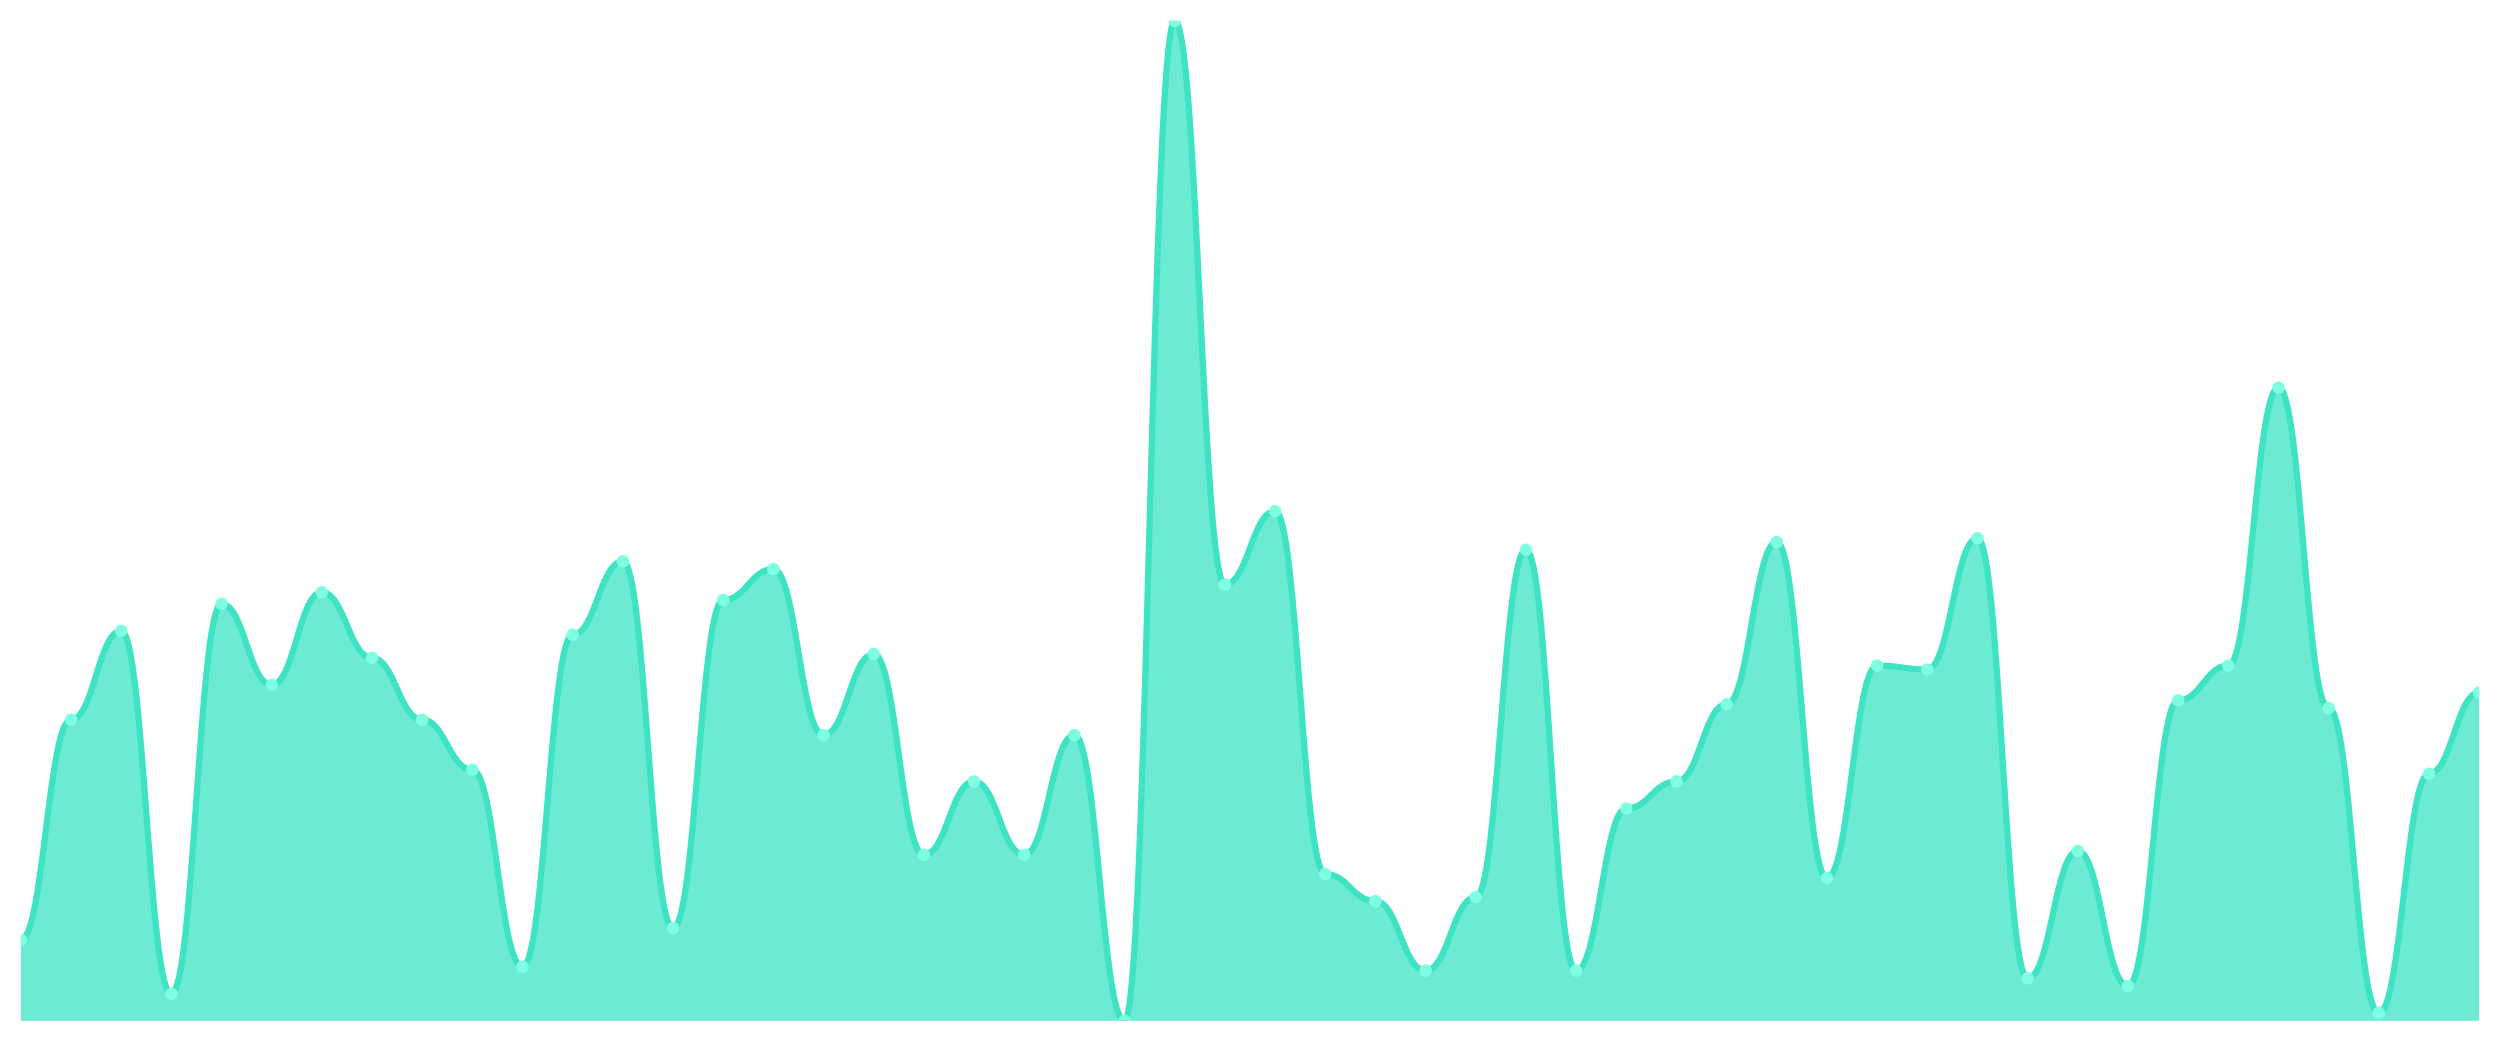
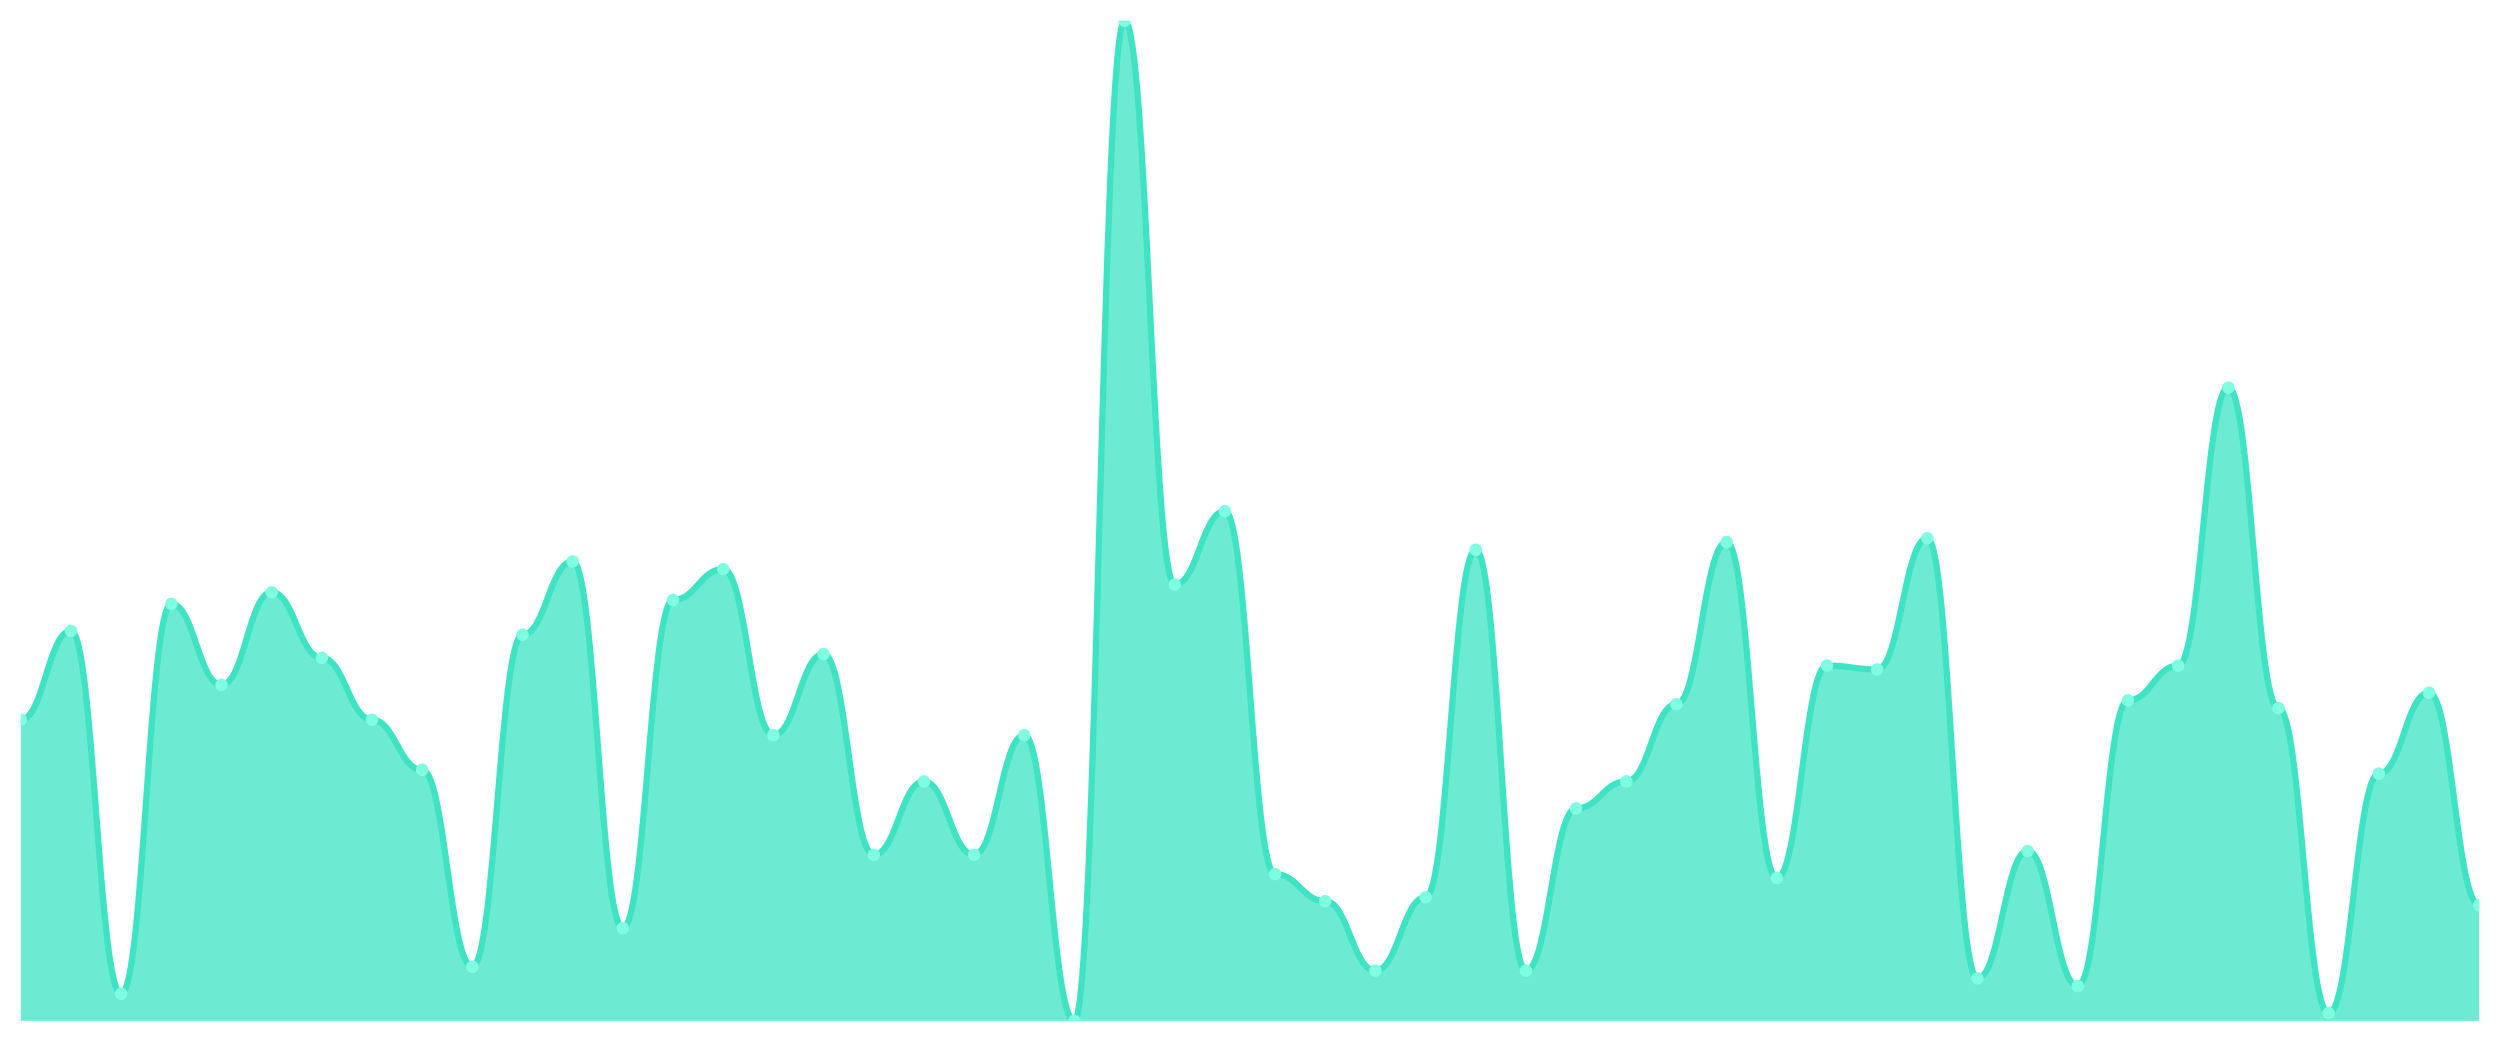
<svg xmlns="http://www.w3.org/2000/svg" viewBox="0 0 1200 500" width="1200" height="500">
  <defs>
    <clipPath id="c">
      <rect x="10" y="10" width="1180" height="480" />
    </clipPath>
  </defs>
  <rect width="1200" height="500" fill="none" />
  <g clip-path="url(#c)">
-     <path d="M 10,490 L 10,451.081 C 20.837,451.081 23.245,345.444 34.082,345.444 C 44.918,345.444 47.327,302.819 58.163,302.819 C 69,302.819 71.408,477.027 82.245,477.027 C 93.082,477.027 95.49,289.846 106.327,289.846 C 117.163,289.846 119.571,328.764 130.408,328.764 C 141.245,328.764 143.653,284.286 154.49,284.286 C 165.327,284.286 167.735,315.792 178.571,315.792 C 189.408,315.792 191.816,345.444 202.653,345.444 C 213.49,345.444 215.898,369.537 226.735,369.537 C 237.571,369.537 239.98,464.054 250.816,464.054 C 261.653,464.054 264.061,304.672 274.898,304.672 C 285.735,304.672 288.143,269.459 298.98,269.459 C 309.816,269.459 312.224,445.521 323.061,445.521 C 333.898,445.521 336.306,287.992 347.143,287.992 C 357.98,287.992 360.388,273.166 371.224,273.166 C 382.061,273.166 384.469,352.857 395.306,352.857 C 406.143,352.857 408.551,313.938 419.388,313.938 C 430.224,313.938 432.633,410.309 443.469,410.309 C 454.306,410.309 456.714,375.097 467.551,375.097 C 478.388,375.097 480.796,410.309 491.633,410.309 C 502.469,410.309 504.878,352.857 515.714,352.857 C 526.551,352.857 528.959,490 539.796,490 C 550.633,490 553.041,10 563.878,10 C 574.714,10 577.122,280.579 587.959,280.579 C 598.796,280.579 601.204,245.367 612.041,245.367 C 622.878,245.367 625.286,419.575 636.122,419.575 C 646.959,419.575 649.367,432.548 660.204,432.548 C 671.041,432.548 673.449,465.907 684.286,465.907 C 695.122,465.907 697.531,430.695 708.367,430.695 C 719.204,430.695 721.612,263.9 732.449,263.9 C 743.286,263.9 745.694,465.907 756.531,465.907 C 767.367,465.907 769.776,388.069 780.612,388.069 C 791.449,388.069 793.857,375.097 804.694,375.097 C 815.531,375.097 817.939,338.031 828.776,338.031 C 839.612,338.031 842.02,260.193 852.857,260.193 C 863.694,260.193 866.102,421.429 876.939,421.429 C 887.776,421.429 890.184,319.498 901.02,319.498 C 911.857,319.498 914.265,321.351 925.102,321.351 C 935.939,321.351 938.347,258.34 949.184,258.34 C 960.02,258.34 962.429,469.614 973.265,469.614 C 984.102,469.614 986.51,408.456 997.347,408.456 C 1008.184,408.456 1010.592,473.32 1021.429,473.32 C 1032.265,473.32 1034.673,336.178 1045.51,336.178 C 1056.347,336.178 1058.755,319.498 1069.592,319.498 C 1080.429,319.498 1082.837,186.062 1093.673,186.062 C 1104.51,186.062 1106.918,339.884 1117.755,339.884 C 1128.592,339.884 1131,486.293 1141.837,486.293 C 1152.673,486.293 1155.082,371.39 1165.918,371.39 C 1176.755,371.39 1179.163,332.471 1190,332.471 L 1190,490 Z" fill="rgba(61,227,195,0.75)" />
-     <path d="M 10,451.081 C 20.837,451.081 23.245,345.444 34.082,345.444 C 44.918,345.444 47.327,302.819 58.163,302.819 C 69,302.819 71.408,477.027 82.245,477.027 C 93.082,477.027 95.49,289.846 106.327,289.846 C 117.163,289.846 119.571,328.764 130.408,328.764 C 141.245,328.764 143.653,284.286 154.49,284.286 C 165.327,284.286 167.735,315.792 178.571,315.792 C 189.408,315.792 191.816,345.444 202.653,345.444 C 213.49,345.444 215.898,369.537 226.735,369.537 C 237.571,369.537 239.98,464.054 250.816,464.054 C 261.653,464.054 264.061,304.672 274.898,304.672 C 285.735,304.672 288.143,269.459 298.98,269.459 C 309.816,269.459 312.224,445.521 323.061,445.521 C 333.898,445.521 336.306,287.992 347.143,287.992 C 357.98,287.992 360.388,273.166 371.224,273.166 C 382.061,273.166 384.469,352.857 395.306,352.857 C 406.143,352.857 408.551,313.938 419.388,313.938 C 430.224,313.938 432.633,410.309 443.469,410.309 C 454.306,410.309 456.714,375.097 467.551,375.097 C 478.388,375.097 480.796,410.309 491.633,410.309 C 502.469,410.309 504.878,352.857 515.714,352.857 C 526.551,352.857 528.959,490 539.796,490 C 550.633,490 553.041,10 563.878,10 C 574.714,10 577.122,280.579 587.959,280.579 C 598.796,280.579 601.204,245.367 612.041,245.367 C 622.878,245.367 625.286,419.575 636.122,419.575 C 646.959,419.575 649.367,432.548 660.204,432.548 C 671.041,432.548 673.449,465.907 684.286,465.907 C 695.122,465.907 697.531,430.695 708.367,430.695 C 719.204,430.695 721.612,263.9 732.449,263.9 C 743.286,263.9 745.694,465.907 756.531,465.907 C 767.367,465.907 769.776,388.069 780.612,388.069 C 791.449,388.069 793.857,375.097 804.694,375.097 C 815.531,375.097 817.939,338.031 828.776,338.031 C 839.612,338.031 842.02,260.193 852.857,260.193 C 863.694,260.193 866.102,421.429 876.939,421.429 C 887.776,421.429 890.184,319.498 901.02,319.498 C 911.857,319.498 914.265,321.351 925.102,321.351 C 935.939,321.351 938.347,258.34 949.184,258.34 C 960.02,258.34 962.429,469.614 973.265,469.614 C 984.102,469.614 986.51,408.456 997.347,408.456 C 1008.184,408.456 1010.592,473.32 1021.429,473.32 C 1032.265,473.32 1034.673,336.178 1045.51,336.178 C 1056.347,336.178 1058.755,319.498 1069.592,319.498 C 1080.429,319.498 1082.837,186.062 1093.673,186.062 C 1104.51,186.062 1106.918,339.884 1117.755,339.884 C 1128.592,339.884 1131,486.293 1141.837,486.293 C 1152.673,486.293 1155.082,371.39 1165.918,371.39 C 1176.755,371.39 1179.163,332.471 1190,332.471" fill="none" stroke="#3de3c3" stroke-width="3" stroke-linecap="round" stroke-linejoin="round" />
-     <circle cx="10" cy="451.081" r="3" fill="#7fffe1" />
-     <circle cx="34.082" cy="345.444" r="3" fill="#7fffe1" />
-     <circle cx="58.163" cy="302.819" r="3" fill="#7fffe1" />
-     <circle cx="82.245" cy="477.027" r="3" fill="#7fffe1" />
-     <circle cx="106.327" cy="289.846" r="3" fill="#7fffe1" />
-     <circle cx="130.408" cy="328.764" r="3" fill="#7fffe1" />
-     <circle cx="154.49" cy="284.286" r="3" fill="#7fffe1" />
-     <circle cx="178.571" cy="315.792" r="3" fill="#7fffe1" />
-     <circle cx="202.653" cy="345.444" r="3" fill="#7fffe1" />
-     <circle cx="226.735" cy="369.537" r="3" fill="#7fffe1" />
-     <circle cx="250.816" cy="464.054" r="3" fill="#7fffe1" />
-     <circle cx="274.898" cy="304.672" r="3" fill="#7fffe1" />
-     <circle cx="298.98" cy="269.459" r="3" fill="#7fffe1" />
-     <circle cx="323.061" cy="445.521" r="3" fill="#7fffe1" />
-     <circle cx="347.143" cy="287.992" r="3" fill="#7fffe1" />
-     <circle cx="371.224" cy="273.166" r="3" fill="#7fffe1" />
-     <circle cx="395.306" cy="352.857" r="3" fill="#7fffe1" />
-     <circle cx="419.388" cy="313.938" r="3" fill="#7fffe1" />
-     <circle cx="443.469" cy="410.309" r="3" fill="#7fffe1" />
-     <circle cx="467.551" cy="375.097" r="3" fill="#7fffe1" />
-     <circle cx="491.633" cy="410.309" r="3" fill="#7fffe1" />
-     <circle cx="515.714" cy="352.857" r="3" fill="#7fffe1" />
-     <circle cx="539.796" cy="490" r="3" fill="#7fffe1" />
-     <circle cx="563.878" cy="10" r="3" fill="#7fffe1" />
-     <circle cx="587.959" cy="280.579" r="3" fill="#7fffe1" />
-     <circle cx="612.041" cy="245.367" r="3" fill="#7fffe1" />
-     <circle cx="636.122" cy="419.575" r="3" fill="#7fffe1" />
-     <circle cx="660.204" cy="432.548" r="3" fill="#7fffe1" />
-     <circle cx="684.286" cy="465.907" r="3" fill="#7fffe1" />
-     <circle cx="708.367" cy="430.695" r="3" fill="#7fffe1" />
-     <circle cx="732.449" cy="263.9" r="3" fill="#7fffe1" />
-     <circle cx="756.531" cy="465.907" r="3" fill="#7fffe1" />
-     <circle cx="780.612" cy="388.069" r="3" fill="#7fffe1" />
-     <circle cx="804.694" cy="375.097" r="3" fill="#7fffe1" />
-     <circle cx="828.776" cy="338.031" r="3" fill="#7fffe1" />
-     <circle cx="852.857" cy="260.193" r="3" fill="#7fffe1" />
-     <circle cx="876.939" cy="421.429" r="3" fill="#7fffe1" />
-     <circle cx="901.02" cy="319.498" r="3" fill="#7fffe1" />
-     <circle cx="925.102" cy="321.351" r="3" fill="#7fffe1" />
-     <circle cx="949.184" cy="258.34" r="3" fill="#7fffe1" />
-     <circle cx="973.265" cy="469.614" r="3" fill="#7fffe1" />
-     <circle cx="997.347" cy="408.456" r="3" fill="#7fffe1" />
-     <circle cx="1021.429" cy="473.32" r="3" fill="#7fffe1" />
-     <circle cx="1045.51" cy="336.178" r="3" fill="#7fffe1" />
-     <circle cx="1069.592" cy="319.498" r="3" fill="#7fffe1" />
-     <circle cx="1093.673" cy="186.062" r="3" fill="#7fffe1" />
-     <circle cx="1117.755" cy="339.884" r="3" fill="#7fffe1" />
-     <circle cx="1141.837" cy="486.293" r="3" fill="#7fffe1" />
-     <circle cx="1165.918" cy="371.39" r="3" fill="#7fffe1" />
-     <circle cx="1190" cy="332.471" r="3" fill="#7fffe1" />
+     <path d="M 10,490 L 10,345.444 C 20.837,345.444 23.245,302.819 34.082,302.819 C 44.918,302.819 47.327,477.027 58.163,477.027 C 69,477.027 71.408,289.846 82.245,289.846 C 93.082,289.846 95.49,328.764 106.327,328.764 C 117.163,328.764 119.571,284.286 130.408,284.286 C 141.245,284.286 143.653,315.792 154.49,315.792 C 165.327,315.792 167.735,345.444 178.571,345.444 C 189.408,345.444 191.816,369.537 202.653,369.537 C 213.49,369.537 215.898,464.054 226.735,464.054 C 237.571,464.054 239.98,304.672 250.816,304.672 C 261.653,304.672 264.061,269.459 274.898,269.459 C 285.735,269.459 288.143,445.521 298.98,445.521 C 309.816,445.521 312.224,287.992 323.061,287.992 C 333.898,287.992 336.306,273.166 347.143,273.166 C 357.98,273.166 360.388,352.857 371.224,352.857 C 382.061,352.857 384.469,313.938 395.306,313.938 C 406.143,313.938 408.551,410.309 419.388,410.309 C 430.224,410.309 432.633,375.097 443.469,375.097 C 454.306,375.097 456.714,410.309 467.551,410.309 C 478.388,410.309 480.796,352.857 491.633,352.857 C 502.469,352.857 504.878,490 515.714,490 C 526.551,490 528.959,10 539.796,10 C 550.633,10 553.041,280.579 563.878,280.579 C 574.714,280.579 577.122,245.367 587.959,245.367 C 598.796,245.367 601.204,419.575 612.041,419.575 C 622.878,419.575 625.286,432.548 636.122,432.548 C 646.959,432.548 649.367,465.907 660.204,465.907 C 671.041,465.907 673.449,430.695 684.286,430.695 C 695.122,430.695 697.531,263.9 708.367,263.9 C 719.204,263.9 721.612,465.907 732.449,465.907 C 743.286,465.907 745.694,388.069 756.531,388.069 C 767.367,388.069 769.776,375.097 780.612,375.097 C 791.449,375.097 793.857,338.031 804.694,338.031 C 815.531,338.031 817.939,260.193 828.776,260.193 C 839.612,260.193 842.02,421.429 852.857,421.429 C 863.694,421.429 866.102,319.498 876.939,319.498 C 887.776,319.498 890.184,321.351 901.02,321.351 C 911.857,321.351 914.265,258.34 925.102,258.34 C 935.939,258.34 938.347,469.614 949.184,469.614 C 960.02,469.614 962.429,408.456 973.265,408.456 C 984.102,408.456 986.51,473.32 997.347,473.32 C 1008.184,473.32 1010.592,336.178 1021.429,336.178 C 1032.265,336.178 1034.673,319.498 1045.51,319.498 C 1056.347,319.498 1058.755,186.062 1069.592,186.062 C 1080.429,186.062 1082.837,339.884 1093.673,339.884 C 1104.51,339.884 1106.918,486.293 1117.755,486.293 C 1128.592,486.293 1131,371.39 1141.837,371.39 C 1152.673,371.39 1155.082,332.471 1165.918,332.471 C 1176.755,332.471 1179.163,434.402 1190,434.402 L 1190,490 Z" fill="rgba(61,227,195,0.75)" />
+     <path d="M 10,345.444 C 20.837,345.444 23.245,302.819 34.082,302.819 C 44.918,302.819 47.327,477.027 58.163,477.027 C 69,477.027 71.408,289.846 82.245,289.846 C 93.082,289.846 95.49,328.764 106.327,328.764 C 117.163,328.764 119.571,284.286 130.408,284.286 C 141.245,284.286 143.653,315.792 154.49,315.792 C 165.327,315.792 167.735,345.444 178.571,345.444 C 189.408,345.444 191.816,369.537 202.653,369.537 C 213.49,369.537 215.898,464.054 226.735,464.054 C 237.571,464.054 239.98,304.672 250.816,304.672 C 261.653,304.672 264.061,269.459 274.898,269.459 C 285.735,269.459 288.143,445.521 298.98,445.521 C 309.816,445.521 312.224,287.992 323.061,287.992 C 333.898,287.992 336.306,273.166 347.143,273.166 C 357.98,273.166 360.388,352.857 371.224,352.857 C 382.061,352.857 384.469,313.938 395.306,313.938 C 406.143,313.938 408.551,410.309 419.388,410.309 C 430.224,410.309 432.633,375.097 443.469,375.097 C 454.306,375.097 456.714,410.309 467.551,410.309 C 478.388,410.309 480.796,352.857 491.633,352.857 C 502.469,352.857 504.878,490 515.714,490 C 526.551,490 528.959,10 539.796,10 C 550.633,10 553.041,280.579 563.878,280.579 C 574.714,280.579 577.122,245.367 587.959,245.367 C 598.796,245.367 601.204,419.575 612.041,419.575 C 622.878,419.575 625.286,432.548 636.122,432.548 C 646.959,432.548 649.367,465.907 660.204,465.907 C 671.041,465.907 673.449,430.695 684.286,430.695 C 695.122,430.695 697.531,263.9 708.367,263.9 C 719.204,263.9 721.612,465.907 732.449,465.907 C 743.286,465.907 745.694,388.069 756.531,388.069 C 767.367,388.069 769.776,375.097 780.612,375.097 C 791.449,375.097 793.857,338.031 804.694,338.031 C 815.531,338.031 817.939,260.193 828.776,260.193 C 839.612,260.193 842.02,421.429 852.857,421.429 C 863.694,421.429 866.102,319.498 876.939,319.498 C 887.776,319.498 890.184,321.351 901.02,321.351 C 911.857,321.351 914.265,258.34 925.102,258.34 C 935.939,258.34 938.347,469.614 949.184,469.614 C 960.02,469.614 962.429,408.456 973.265,408.456 C 984.102,408.456 986.51,473.32 997.347,473.32 C 1008.184,473.32 1010.592,336.178 1021.429,336.178 C 1032.265,336.178 1034.673,319.498 1045.51,319.498 C 1056.347,319.498 1058.755,186.062 1069.592,186.062 C 1080.429,186.062 1082.837,339.884 1093.673,339.884 C 1104.51,339.884 1106.918,486.293 1117.755,486.293 C 1128.592,486.293 1131,371.39 1141.837,371.39 C 1152.673,371.39 1155.082,332.471 1165.918,332.471 C 1176.755,332.471 1179.163,434.402 1190,434.402" fill="none" stroke="#3de3c3" stroke-width="3" stroke-linecap="round" stroke-linejoin="round" />
+     <circle cx="10" cy="345.444" r="3" fill="#7fffe1" />
+     <circle cx="34.082" cy="302.819" r="3" fill="#7fffe1" />
+     <circle cx="58.163" cy="477.027" r="3" fill="#7fffe1" />
+     <circle cx="82.245" cy="289.846" r="3" fill="#7fffe1" />
+     <circle cx="106.327" cy="328.764" r="3" fill="#7fffe1" />
+     <circle cx="130.408" cy="284.286" r="3" fill="#7fffe1" />
+     <circle cx="154.49" cy="315.792" r="3" fill="#7fffe1" />
+     <circle cx="178.571" cy="345.444" r="3" fill="#7fffe1" />
+     <circle cx="202.653" cy="369.537" r="3" fill="#7fffe1" />
+     <circle cx="226.735" cy="464.054" r="3" fill="#7fffe1" />
+     <circle cx="250.816" cy="304.672" r="3" fill="#7fffe1" />
+     <circle cx="274.898" cy="269.459" r="3" fill="#7fffe1" />
+     <circle cx="298.98" cy="445.521" r="3" fill="#7fffe1" />
+     <circle cx="323.061" cy="287.992" r="3" fill="#7fffe1" />
+     <circle cx="347.143" cy="273.166" r="3" fill="#7fffe1" />
+     <circle cx="371.224" cy="352.857" r="3" fill="#7fffe1" />
+     <circle cx="395.306" cy="313.938" r="3" fill="#7fffe1" />
+     <circle cx="419.388" cy="410.309" r="3" fill="#7fffe1" />
+     <circle cx="443.469" cy="375.097" r="3" fill="#7fffe1" />
+     <circle cx="467.551" cy="410.309" r="3" fill="#7fffe1" />
+     <circle cx="491.633" cy="352.857" r="3" fill="#7fffe1" />
+     <circle cx="515.714" cy="490" r="3" fill="#7fffe1" />
+     <circle cx="539.796" cy="10" r="3" fill="#7fffe1" />
+     <circle cx="563.878" cy="280.579" r="3" fill="#7fffe1" />
+     <circle cx="587.959" cy="245.367" r="3" fill="#7fffe1" />
+     <circle cx="612.041" cy="419.575" r="3" fill="#7fffe1" />
+     <circle cx="636.122" cy="432.548" r="3" fill="#7fffe1" />
+     <circle cx="660.204" cy="465.907" r="3" fill="#7fffe1" />
+     <circle cx="684.286" cy="430.695" r="3" fill="#7fffe1" />
+     <circle cx="708.367" cy="263.9" r="3" fill="#7fffe1" />
+     <circle cx="732.449" cy="465.907" r="3" fill="#7fffe1" />
+     <circle cx="756.531" cy="388.069" r="3" fill="#7fffe1" />
+     <circle cx="780.612" cy="375.097" r="3" fill="#7fffe1" />
+     <circle cx="804.694" cy="338.031" r="3" fill="#7fffe1" />
+     <circle cx="828.776" cy="260.193" r="3" fill="#7fffe1" />
+     <circle cx="852.857" cy="421.429" r="3" fill="#7fffe1" />
+     <circle cx="876.939" cy="319.498" r="3" fill="#7fffe1" />
+     <circle cx="901.02" cy="321.351" r="3" fill="#7fffe1" />
+     <circle cx="925.102" cy="258.34" r="3" fill="#7fffe1" />
+     <circle cx="949.184" cy="469.614" r="3" fill="#7fffe1" />
+     <circle cx="973.265" cy="408.456" r="3" fill="#7fffe1" />
+     <circle cx="997.347" cy="473.32" r="3" fill="#7fffe1" />
+     <circle cx="1021.429" cy="336.178" r="3" fill="#7fffe1" />
+     <circle cx="1045.51" cy="319.498" r="3" fill="#7fffe1" />
+     <circle cx="1069.592" cy="186.062" r="3" fill="#7fffe1" />
+     <circle cx="1093.673" cy="339.884" r="3" fill="#7fffe1" />
+     <circle cx="1117.755" cy="486.293" r="3" fill="#7fffe1" />
+     <circle cx="1141.837" cy="371.39" r="3" fill="#7fffe1" />
+     <circle cx="1165.918" cy="332.471" r="3" fill="#7fffe1" />
+     <circle cx="1190" cy="434.402" r="3" fill="#7fffe1" />
  </g>
</svg>
